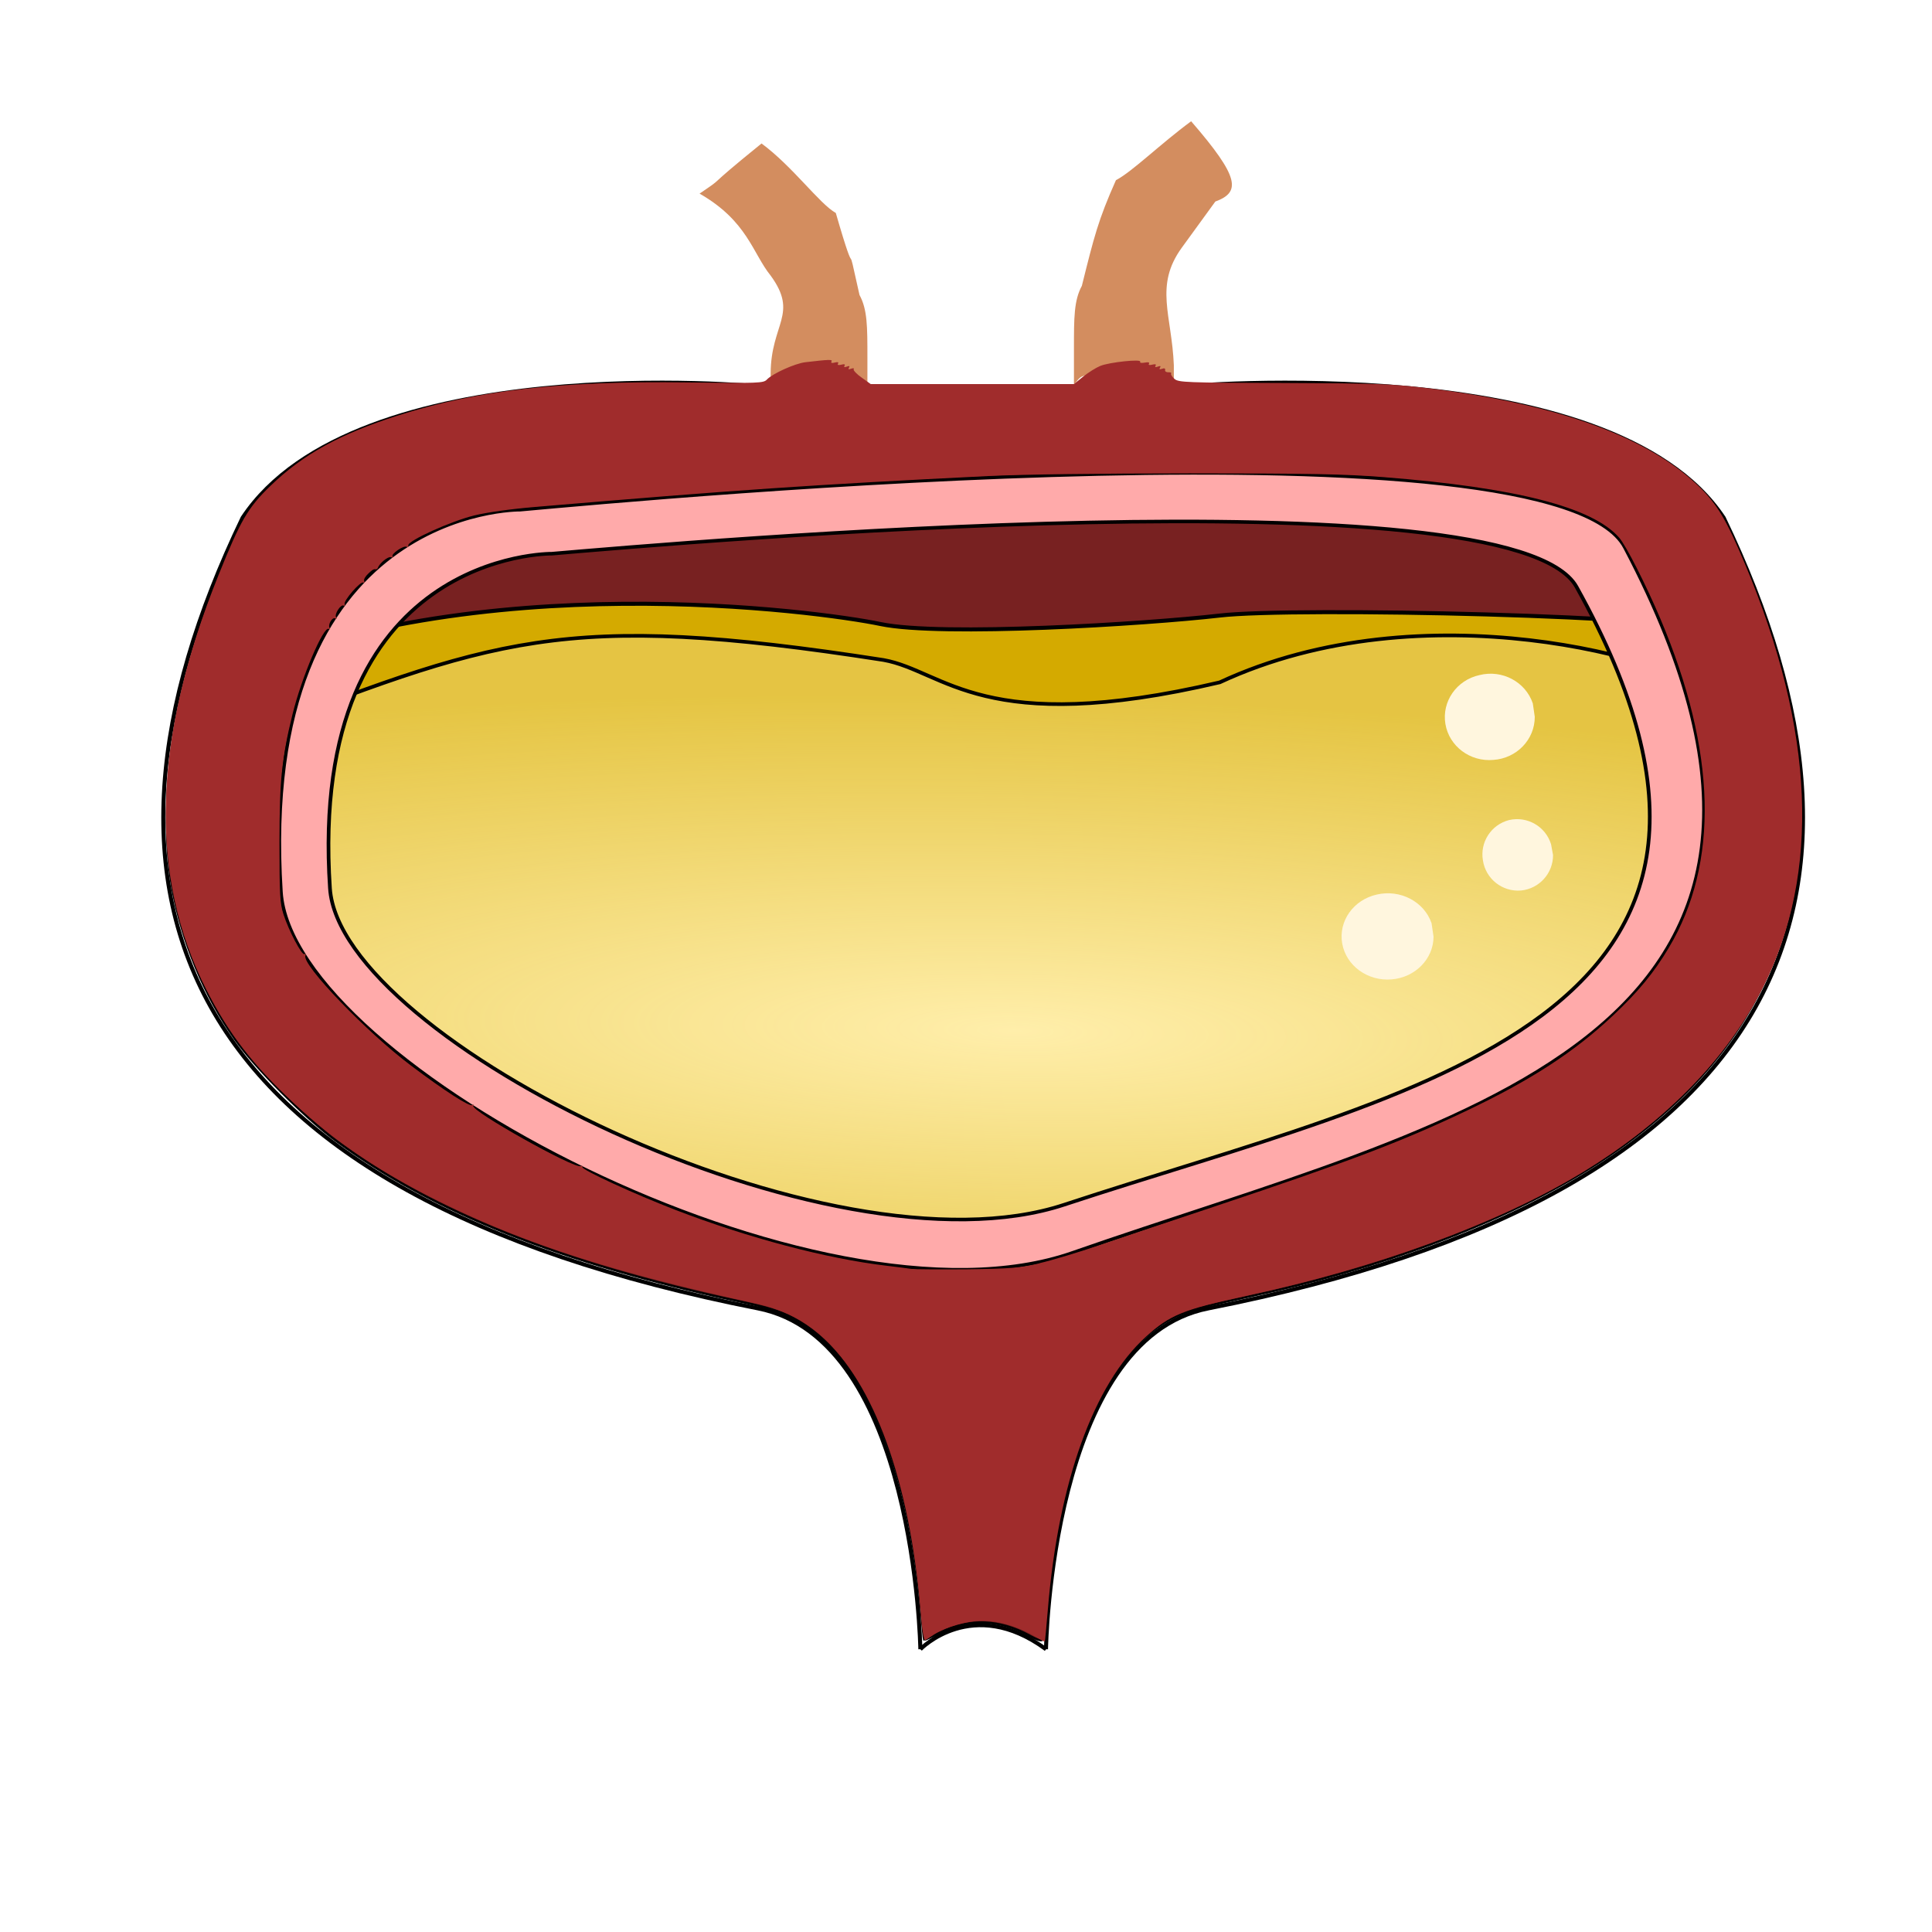
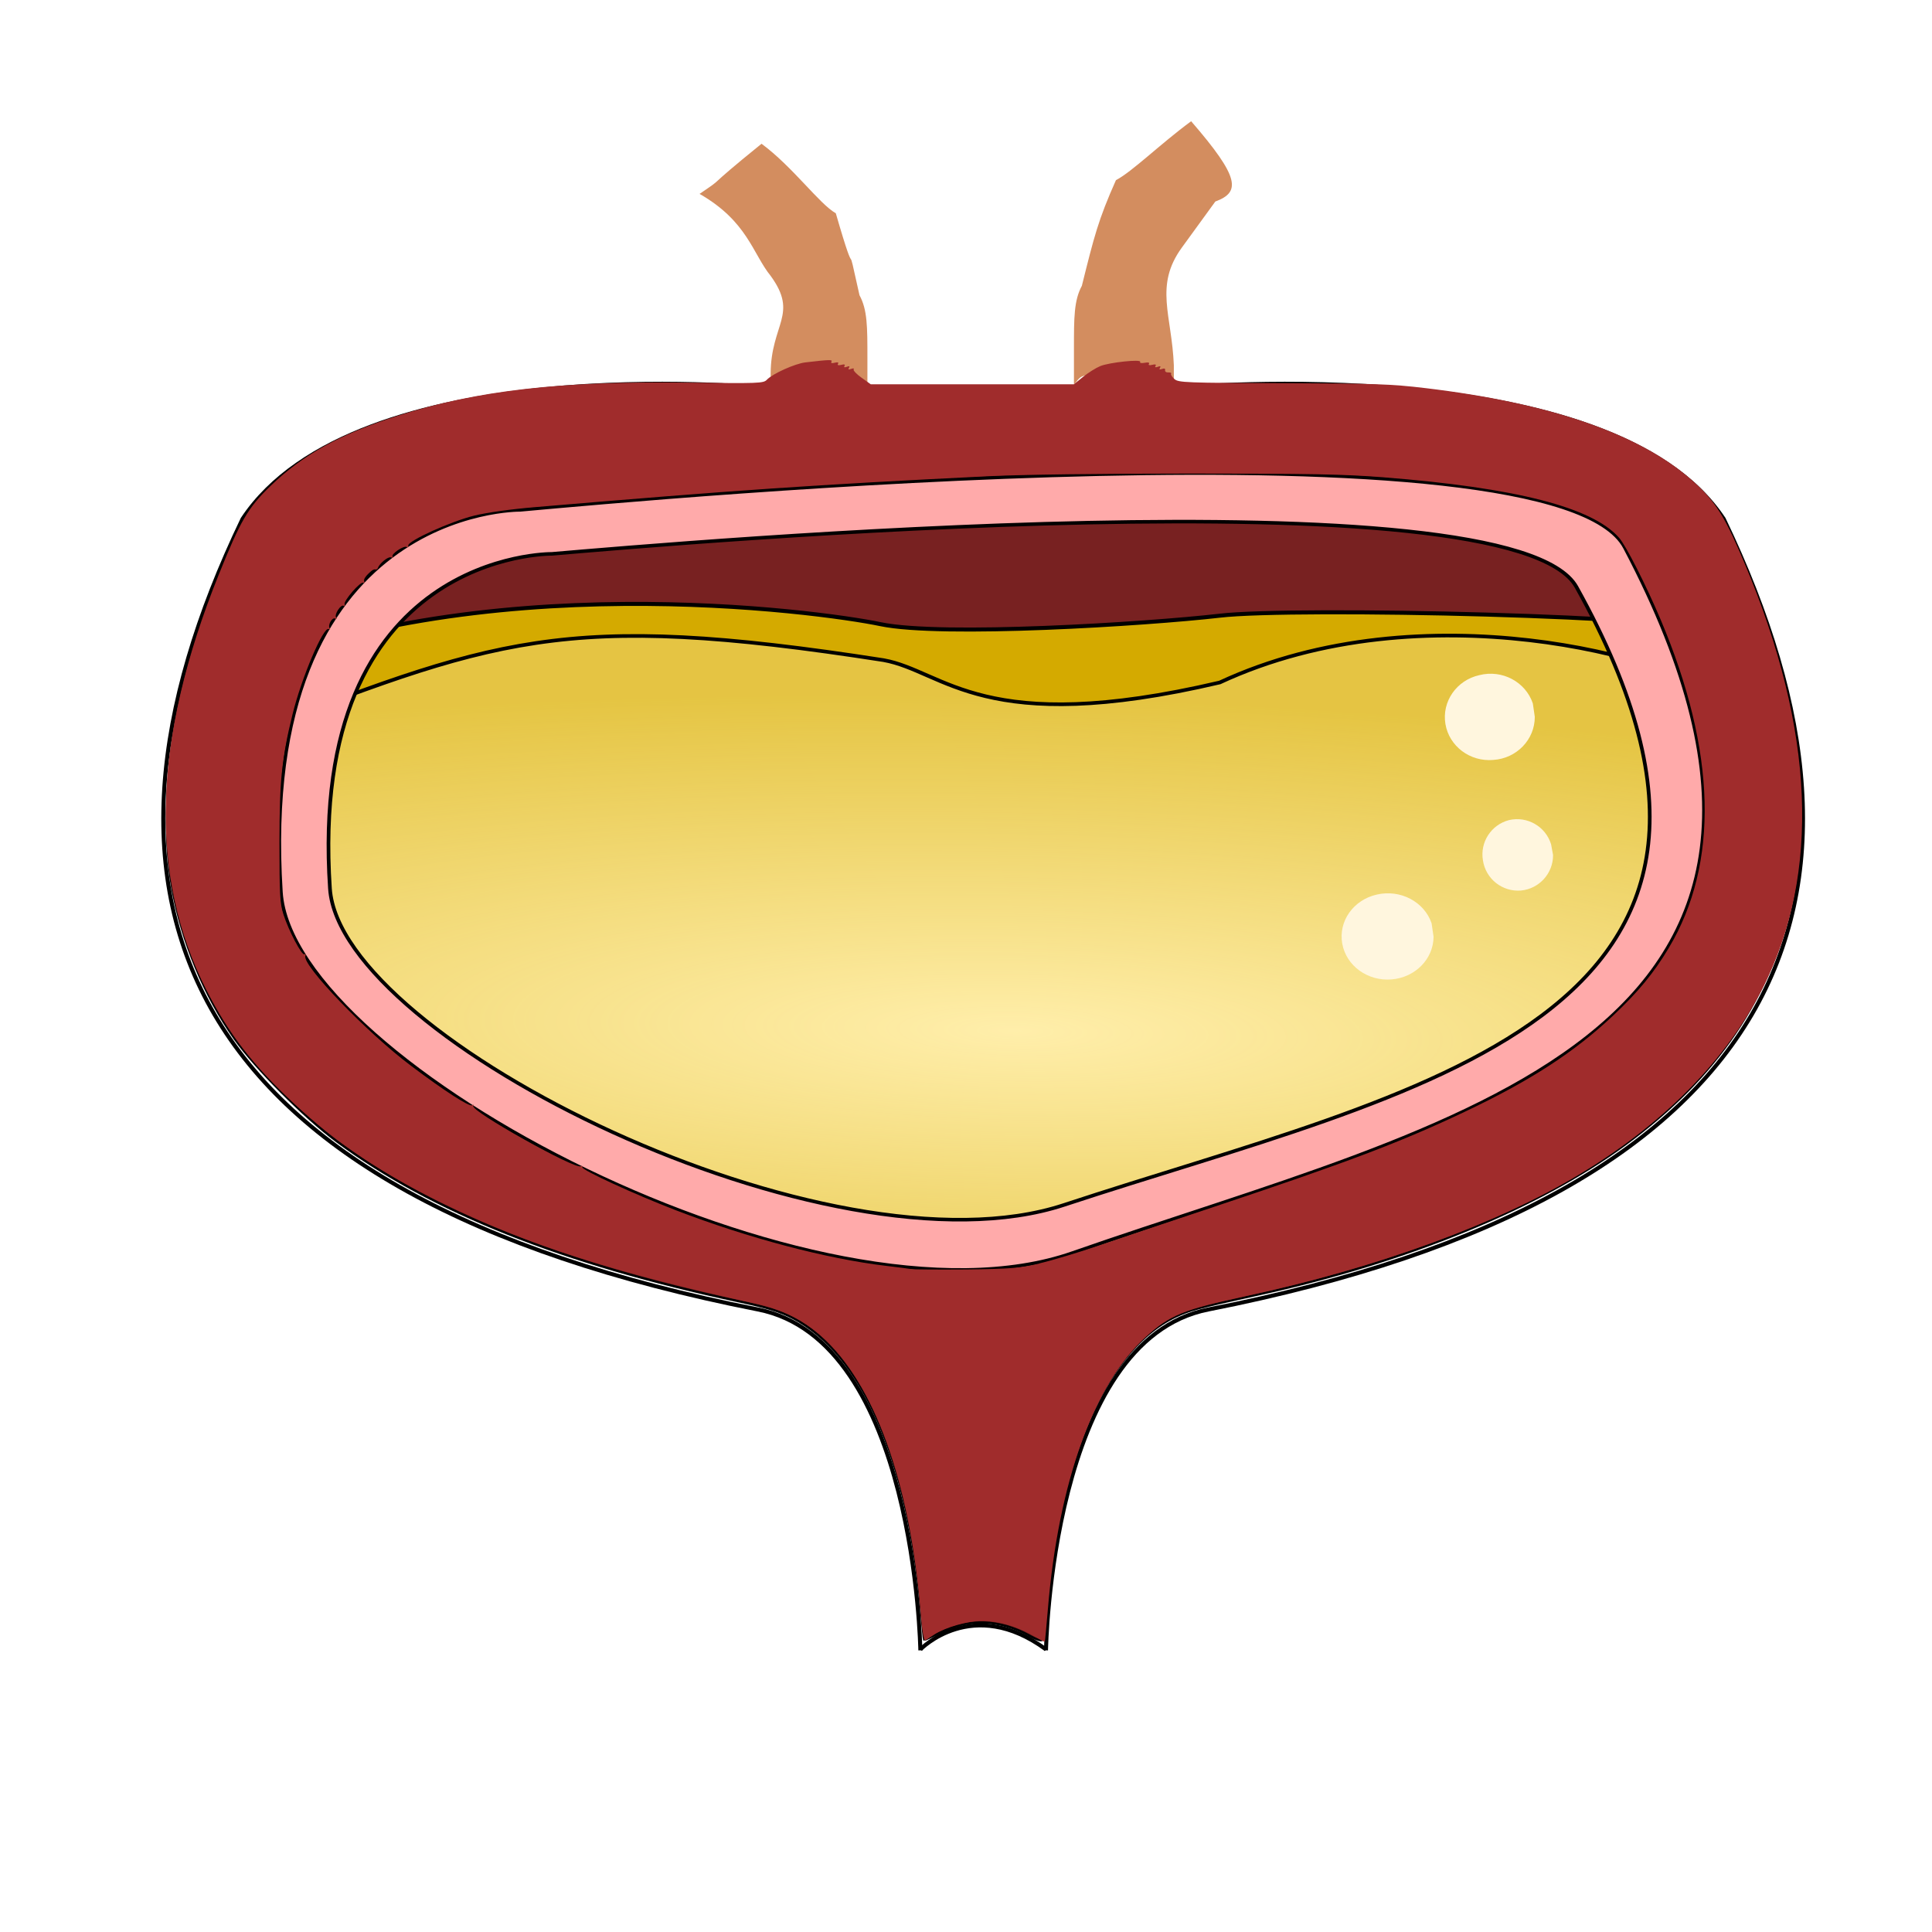
- <svg xmlns="http://www.w3.org/2000/svg" width="100%" height="100%" viewBox="0 0 64 64" id="svg4311" version="1.1">
-   <defs id="defs4313">
-     <radialGradient id="a" cx="114.15" cy="229.59" r="48.099" gradientTransform="matrix(0.06727,0.00165,-3.2946e-4,0.0152,-5.7765,-1.3186)" gradientUnits="userSpaceOnUse">
-       <stop stop-color="#fea" offset="0" id="stop7280" />
-       <stop stop-color="#fea" stop-opacity=".392" offset="1" id="stop7282" />
+ <svg xmlns="http://www.w3.org/2000/svg" version="1.1" viewBox="0 0 64 64">
+   <defs>
+     <radialGradient id="a" cx="114.15" cy="229.59" r="48.099" gradientTransform="matrix(.06727 .00165 -.00032946 .0152 -5.7765 -1.3186)" gradientUnits="userSpaceOnUse">
+       <stop stop-color="#fea" offset="0" />
+       <stop stop-color="#fea" stop-opacity=".392" offset="1" />
    </radialGradient>
  </defs>
-   <g id="layer1" transform="translate(0,-988.3622)" style="display:inline">
-     <path style="opacity:1;fill:#782121;fill-opacity:1;stroke:#000000;stroke-width:0.077;stroke-opacity:1" d="m 34.092,54.177 c -0.984,-0.535 -1.989,-0.572 -2.926,-0.108 -0.297,0.147 -0.545,0.261 -0.552,0.253 -0.007,-0.008 -0.054,-0.466 -0.104,-1.018 C 30.051,48.285 28.545,44.855 26.278,43.665 25.849,43.439 25.436,43.311 24.471,43.104 18.621,41.852 14.329,40.145 11.16,37.807 10.101,37.026 8.469,35.388 7.786,34.422 6.77,32.984 6.024,31.185 5.706,29.404 5.401,27.701 5.497,25.365 5.959,23.262 6.321,21.613 7.232,19.031 7.969,17.565 8.994,15.526 11.801,13.988 15.811,13.269 c 2.041,-0.366 2.981,-0.43 6.379,-0.431 2.786,-9.64e-4 3.237,0.015 3.299,0.115 0.059,0.096 0.099,0.099 0.228,0.019 0.206,-0.128 2.826,-0.138 2.905,-0.011 0.034,0.055 0.07,0.058 0.101,0.009 0.031,-0.05 3.009,-0.086 8.543,-0.101 7.675,-0.022 8.607,-0.012 9.653,0.11 4.692,0.544 7.582,1.588 9.382,3.388 0.627,0.627 0.988,1.294 1.728,3.195 0.687,1.766 1.085,3.173 1.375,4.865 0.141,0.821 0.172,1.296 0.172,2.66 5.5e-5,1.505 -0.019,1.751 -0.206,2.634 -0.703,3.317 -2.485,5.954 -5.539,8.193 -2.859,2.097 -7.213,3.878 -12.125,4.96 -2.077,0.458 -2.288,0.514 -2.758,0.736 -1.238,0.585 -2.304,1.949 -3.112,3.982 -0.539,1.356 -1.093,4.037 -1.205,5.835 -0.028,0.444 -0.072,0.843 -0.098,0.887 -0.03,0.05 -0.195,-7.7e-5 -0.441,-0.134 z" id="path1125" transform="translate(0,988.3622)" />
-     <g id="g7743" transform="matrix(16.35676,0,0,15.10244,3.750473,986.8769)">
-       <g transform="matrix(0.03129,0,0,0.03323,-1.785,-5.1091)" id="g7293">
-         <path d="m 63.911,201.56 c 16.611,-7.6 38.849,-4.5 42.799,-3.66 3.94,0.84 17.17,0 21.96,-0.56 4.78,-0.57 30.4,0 32.38,1.12 l -0.29,19.99 c 0,0 -19.14,25.34 -50.39,23.94 -31.256,-1.41 -44.489,-24.22 -46.459,-40.83 z" id="path7291" style="fill:#d4aa00;fill-rule:evenodd;stroke:#000000;stroke-width:0.265px" />
+   <g transform="translate(0 -988.36)">
+     <path transform="translate(0 988.36)" d="m34.092 54.177c-0.984-0.535-1.988-0.572-2.926-0.108-0.297 0.147-0.545 0.261-0.552 0.253-0.007-0.008-0.054-0.466-0.104-1.018-0.46-5.018-1.965-8.448-4.232-9.639-0.43-0.226-0.843-0.354-1.807-0.56-5.851-1.252-10.142-2.96-13.311-5.297-1.059-0.781-2.692-2.419-3.375-3.386-1.016-1.437-1.762-3.237-2.08-5.018-0.305-1.703-0.208-4.038 0.253-6.141 0.362-1.649 1.273-4.231 2.01-5.697 1.025-2.039 3.832-3.577 7.842-4.297 2.041-0.366 2.981-0.43 6.379-0.431 2.786-9.64e-4 3.237 0.015 3.299 0.115 0.059 0.096 0.099 0.099 0.228 0.019 0.206-0.128 2.826-0.138 2.905-0.011 0.034 0.055 0.07 0.058 0.101 0.009 0.031-0.05 3.009-0.086 8.543-0.101 7.676-0.022 8.607-0.012 9.653 0.11 4.692 0.544 7.582 1.588 9.382 3.388 0.627 0.627 0.988 1.294 1.728 3.195 0.687 1.766 1.085 3.173 1.375 4.865 0.141 0.821 0.172 1.296 0.172 2.66 5.5e-5 1.505-0.019 1.752-0.206 2.634-0.703 3.317-2.485 5.954-5.539 8.193-2.859 2.097-7.213 3.878-12.125 4.96-2.077 0.458-2.288 0.514-2.758 0.736-1.238 0.585-2.304 1.95-3.112 3.982-0.539 1.356-1.093 4.037-1.205 5.835-0.028 0.444-0.072 0.843-0.098 0.887-0.03 0.05-0.195-7.7e-5 -0.441-0.134z" fill="#782121" stroke="#000" stroke-width=".077" />
+     <g transform="matrix(16.357 0 0 15.102 3.7505 986.88)">
+       <g transform="matrix(.03129 0 0 .03323 -1.785 -5.1091)">
+         <path d="m63.911 201.56c16.611-7.6 38.849-4.5 42.799-3.66 3.94 0.84 17.17 0 21.96-0.56 4.78-0.57 30.4 0 32.38 1.12l-0.29 19.99s-19.14 25.34-50.39 23.94c-31.256-1.41-44.489-24.22-46.459-40.83z" fill="#d4aa00" fill-rule="evenodd" stroke="#000" stroke-width=".265px" />
      </g>
-       <path d="M 0.252,1.717 C 0.772,1.499 0.907,1.436 1.56,1.546 c 0.124,0.024 0.201,0.171 0.681,0.049 0.413,-0.208 0.922,-0.05 1.013,0.033 l -0.017,0.632 c 0,0 -0.599,0.725 -1.577,0.685 C 0.69,2.905 0.314,2.193 0.252,1.717 Z" id="path7295" style="fill:url(#a);fill-rule:evenodd;stroke:#000000;stroke-width:0.008px" />
+       <path d="m0.252 1.717c0.52-0.218 0.655-0.281 1.308-0.171 0.124 0.024 0.201 0.171 0.681 0.049 0.413-0.208 0.922-0.05 1.013 0.033l-0.017 0.632s-0.599 0.725-1.577 0.685c-0.97-0.04-1.347-0.753-1.408-1.228z" fill="url(#a)" fill-rule="evenodd" stroke="#000" stroke-width=".008px" />
    </g>
-     <g id="g7738" transform="matrix(16.35676,0,0,14.86819,2.000091,986.9211)">
-       <path d="m 2.781,2.184 a 0.093,0.096 0 0 1 -0.085,0.095 0.093,0.096 0 0 1 -0.1,-0.08 0.093,0.096 0 0 1 0.07,-0.109 0.093,0.096 0 0 1 0.111,0.064" id="path7297" style="fill:#fff6de;stroke-width:0.032;stroke-opacity:0" />
-       <path d="M 2.986,1.694 A 0.09,0.096 0 0 1 2.902,1.79 0.09,0.096 0 0 1 2.805,1.71 0.09,0.096 0 0 1 2.874,1.601 0.09,0.096 0 0 1 2.982,1.664" id="path7299" style="fill:#fff6de;stroke-width:0.032;stroke-opacity:0" />
-       <path d="m 3.023,2.002 a 0.072,0.079 0 0 1 -0.065,0.079 0.072,0.079 0 0 1 -0.077,-0.067 0.072,0.079 0 0 1 0.053,-0.09 0.072,0.079 0 0 1 0.085,0.054" id="path7301" style="fill:#fff6de;stroke-width:0.032;stroke-opacity:0" />
+     <g transform="matrix(16.357 0 0 14.868 2.0001 986.92)" fill="#fff6de" stroke-opacity="0">
+       <path d="m2.781 2.184a0.093 0.096 0 0 1 -0.085 0.095 0.093 0.096 0 0 1 -0.1 -0.08 0.093 0.096 0 0 1 0.07 -0.109 0.093 0.096 0 0 1 0.111 0.064" />
+       <path d="m2.986 1.694a0.09 0.096 0 0 1 -0.084 0.096 0.09 0.096 0 0 1 -0.097 -0.08 0.09 0.096 0 0 1 0.069 -0.109 0.09 0.096 0 0 1 0.108 0.063" />
+       <path d="m3.023 2.002a0.072 0.079 0 0 1 -0.065 0.079 0.072 0.079 0 0 1 -0.077 -0.067 0.072 0.079 0 0 1 0.053 -0.09 0.072 0.079 0 0 1 0.085 0.054" />
    </g>
-     <path style="fill:none;stroke:#000000;stroke-width:0.133px" id="path7303" d="m 39.144,1001.166 c 0,0 14.217,-1.294 17.956,4.349 6.083,12.645 2.082,22.415 -17.07,26.189 -5.224,1.026 -5.38,11.292 -5.38,11.292" />
-     <path style="fill:none;stroke:#000000;stroke-width:0.133px" id="path7305" d="m 25.161,1001.166 c 0,0 -13.381,-1.294 -17.125,4.349 -6.08,12.645 -2.089,22.415 17.072,26.189 5.226,1.026 5.38,11.292 5.38,11.292" />
-     <path style="fill:none;stroke:#000000;stroke-width:0.133px" id="path7307" d="M 39.144,1001.166 H 25.161" />
-     <path style="fill:#d38d5f;stroke-width:0.348;stroke-opacity:0" id="path7329" d="m 25.542,1001.093 c 0.818,-0.282 1.914,-0.282 2.75,0 0.311,0 0.376,0.282 0.442,0.282 v -1.175 c 0,-1.026 0,-1.585 -0.262,-2.067 -0.507,-2.291 0,0 -0.785,-2.716 -0.535,-0.297 -1.426,-1.539 -2.46,-2.302 -2.053,1.661 -1.101,1.011 -2.053,1.661 1.587,0.907 1.758,1.98 2.355,2.716 0.932,1.279 0.008,1.585 0,3.237 v 0.639 c 0.01,0 0.262,0 0.327,-0.282 z" />
-     <path style="fill:none;stroke:#000000;stroke-width:0.133px" id="path7331" d="m 30.488,1042.996 c 0,0 1.721,-1.793 4.163,0" />
-     <path style="fill:#d38d5f;stroke-width:0.351;stroke-opacity:0" id="path7329-1" d="m 38.785,1000.803 c -0.818,-0.282 -1.945,-0.282 -2.8,0 -0.262,0 -0.343,0.282 -0.409,0.282 v -1.189 c 0,-1.011 0,-1.582 0.262,-2.065 0.409,-1.641 0.54,-2.178 1.129,-3.5 0.54,-0.282 1.456,-1.189 2.491,-1.952 1.619,1.869 1.644,2.349 0.801,2.66 -1.112,1.53 -1.112,1.53 -1.112,1.53 -0.916,1.264 -0.327,2.235 -0.262,3.895 v 0.639 c -0.01,0 -0.262,0 -0.327,-0.282 z" />
-     <g id="g7339" transform="matrix(0.511803,0,0,0.4940701,-25.42274,911.5063)">
-       <g id="g7335">
-         <path style="fill:#ffaaaa;fill-rule:evenodd;stroke:#000000;stroke-width:0.238px" id="path7333" d="m 85.39,192.68 c 8.355,-0.74 62.12,-5.58 66.32,2.22 15.66,29.1 -10.59,33.71 -33.16,41.43 -15.15,5.18 -46.865,-11.08 -47.52,-21.21 -1.466,-22.64 14.36,-22.44 14.36,-22.44 z m -2.052,-2.95 c 9.009,-0.85 66.982,-6.37 71.512,2.53 16.89,33.23 -11.42,38.49 -35.76,47.3 -16.33,5.91 -50.531,-12.65 -51.238,-24.21 -1.58,-25.84 15.485,-25.62 15.485,-25.62 z" />
-       </g>
-       <path style="fill:#a02c2c;stroke-opacity:0" id="path7337" d="m 412.89,995.82 c -2.6,-32.43 -11.31,-57.36 -24.21,-69.3 -4.49,-4.16 -9.54,-6.76 -16.06,-8.25 -34.92,-7.99 -55.51,-14.82 -76.09,-25.22 -15.24,-7.69 -26.56,-15.53 -36.91,-25.55 -10.04,-9.71 -15.93,-17.62 -21.39,-28.73 -14.19,-28.9 -13.2,-63.54 3.02,-105.24 5.33,-13.73 7.15,-16.96 12.63,-22.45 7.98,-8 16.97,-13.14 31.21,-17.85 19.35,-6.4 39.68,-8.81 70.89,-8.38 17.46,0.23 18.53,0.19 19.37,-0.73 1.36,-1.5 6.89,-4.09 9.4,-4.39 5.89,-0.71 6.75,-0.74 6.4,-0.18 -0.22,0.36 0.1,0.46 0.8,0.26 0.74,-0.19 1.02,-0.1 0.8,0.27 -0.22,0.36 0.1,0.46 0.8,0.27 0.74,-0.2 1.02,-0.1 0.79,0.27 -0.22,0.36 0,0.44 0.56,0.22 0.62,-0.24 0.79,-0.15 0.53,0.27 -0.25,0.41 -0.1,0.5 0.54,0.26 0.5,-0.19 0.78,-0.13 0.61,0.13 -0.16,0.26 0.71,1.22 1.94,2.12 l 2.24,1.65 h 49.7 l 2.26,-1.89 c 1.25,-1.04 3.12,-2.26 4.18,-2.71 2.2,-0.95 10.23,-1.82 9.77,-1.06 -0.17,0.27 0.3,0.37 1.09,0.22 0.86,-0.16 1.26,-0.1 1.06,0.28 -0.21,0.33 0.11,0.42 0.81,0.23 0.75,-0.19 1.03,-0.1 0.8,0.28 -0.23,0.36 0,0.44 0.56,0.22 0.61,-0.24 0.78,-0.15 0.53,0.27 -0.26,0.41 -0.1,0.5 0.5,0.28 0.54,-0.21 0.83,-0.1 0.75,0.3 -0.1,0.36 0.29,0.62 0.8,0.58 0.51,0 0.81,0.1 0.67,0.32 -0.13,0.23 0.23,0.84 0.82,1.37 0.99,0.89 2.78,0.96 26.45,1.03 22.77,0.1 26.39,0.2 34.98,1.26 30.37,3.76 52.13,11.52 65.01,23.19 5.21,4.73 7.68,8.48 11.47,17.43 18.03,42.47 20.49,79.06 7.32,108.58 -8.61,19.3 -24.31,36.37 -45.85,49.85 -20.39,12.76 -49.48,23.78 -82.11,31.1 -15.17,3.4 -18.42,4.78 -24.27,10.29 -12.78,12.03 -21.41,36.9 -23.97,69.03 -0.35,4.38 -0.69,8.08 -0.75,8.18 -0.1,0.1 -1.05,-0.4 -2.17,-1.1 -4.35,-2.7 -9.05,-4.14 -13.3,-4.15 -3.27,0 -8.91,1.65 -11.42,3.35 -0.99,0.7 -2.05,1.4 -2.36,1.6 -0.36,0.2 -0.78,-2.5 -1.2,-7.78 z m 29.16,-87.78 c 3.07,-0.74 9.66,-2.79 14.63,-4.55 4.98,-1.76 17.66,-6.18 28.2,-9.82 32.73,-11.32 45.55,-16.35 61.19,-24.04 16.14,-7.92 26.81,-15.1 36.35,-24.43 6.14,-6 9.92,-10.76 13.56,-17.08 12.36,-21.44 11.68,-49.75 -2.02,-83.29 -3.57,-8.73 -8.45,-18.68 -10.15,-20.68 -6.54,-7.71 -25.2,-12.66 -57.7,-15.31 -9.4,-0.77 -17.81,-0.94 -47.35,-0.94 -21.99,0 -41.07,0.26 -49.21,0.67 -43.38,2.23 -61.35,3.5 -110.85,7.83 -5.9,0.51 -11.8,1.37 -14.9,2.15 -5.77,1.46 -16.41,6.45 -16.17,7.6 0.1,0.38 -0.1,0.54 -0.4,0.36 -0.7,-0.44 -3.85,1.77 -3.45,2.42 0.17,0.27 0,0.36 -0.42,0.21 -0.68,-0.26 -2.8,1.54 -3.16,2.68 -0.1,0.3 -0.37,0.46 -0.63,0.38 -0.78,-0.26 -3.04,2.17 -2.75,2.95 0.15,0.4 0.1,0.58 -0.2,0.42 -0.68,-0.42 -4.89,4.61 -4.57,5.46 0.14,0.38 0,0.55 -0.24,0.38 -0.7,-0.43 -2.33,2.19 -1.85,2.97 0.25,0.4 0.17,0.5 -0.19,0.28 -0.73,-0.45 -1.89,1.59 -1.38,2.42 0.22,0.36 0.14,0.46 -0.22,0.23 -1.28,-0.79 -6.66,12.31 -8.87,21.64 -2.64,11.08 -3.18,16.61 -3.19,32.57 0,12.96 0.11,15.31 0.96,18.06 1.3,4.2 4.52,10.53 5.15,10.13 0.28,-0.17 0.38,0 0.23,0.43 -0.88,2.29 15.03,19.43 25.86,27.85 8.21,6.4 14.25,10.43 14.95,9.99 0.36,-0.22 0.48,-0.15 0.27,0.18 -0.76,1.23 24.9,16.14 26.29,15.28 0.29,-0.18 0.46,-0.1 0.38,0.24 -0.18,0.7 12.75,6.86 22.87,10.9 17.72,7.06 36.91,12.32 51.47,14.1 2.63,0.32 5.39,0.69 6.12,0.81 0.73,0.12 6.84,0.15 13.57,0.1 10.9,-0.15 12.84,-0.32 17.82,-1.51 z" transform="scale(0.26458)" />
+     <path d="m39.144 1001.2s14.217-1.294 17.956 4.349c6.083 12.645 2.082 22.415-17.07 26.189-5.224 1.026-5.38 11.292-5.38 11.292" fill="none" stroke="#000" stroke-width=".133px" />
+     <path d="m25.161 1001.2s-13.381-1.294-17.125 4.349c-6.08 12.645-2.089 22.415 17.072 26.189 5.226 1.026 5.38 11.292 5.38 11.292" fill="none" stroke="#000" stroke-width=".133px" />
+     <path d="m39.144 1001.2h-13.983" fill="none" stroke="#000" stroke-width=".133px" />
+     <path d="m25.542 1001.1c0.818-0.282 1.914-0.282 2.75 0 0.311 0 0.376 0.282 0.442 0.282v-1.175c0-1.026 0-1.585-0.262-2.067-0.507-2.291 0 0-0.785-2.716-0.535-0.297-1.426-1.539-2.46-2.302-2.053 1.661-1.101 1.011-2.053 1.661 1.587 0.907 1.758 1.98 2.355 2.716 0.932 1.279 0.008 1.585 0 3.237v0.639c0.01 0 0.262 0 0.327-0.282z" fill="#d38d5f" stroke-opacity="0" />
+     <path d="m30.488 1043s1.721-1.793 4.163 0" fill="none" stroke="#000" stroke-width=".133px" />
+     <path d="m38.785 1000.8c-0.818-0.282-1.945-0.282-2.8 0-0.262 0-0.343 0.282-0.409 0.282v-1.189c0-1.011 0-1.582 0.262-2.065 0.409-1.641 0.54-2.178 1.129-3.5 0.54-0.282 1.456-1.19 2.491-1.952 1.619 1.869 1.644 2.349 0.801 2.66l-1.112 1.53c-0.916 1.264-0.327 2.235-0.262 3.895v0.639c-0.01 0-0.262 0-0.327-0.282z" fill="#d38d5f" stroke-opacity="0" />
+     <g transform="matrix(.5118 0 0 .49407 -25.423 911.51)">
+       <path d="m85.39 192.68c8.355-0.74 62.12-5.58 66.32 2.22 15.66 29.1-10.59 33.71-33.16 41.43-15.15 5.18-46.865-11.08-47.52-21.21-1.466-22.64 14.36-22.44 14.36-22.44zm-2.052-2.95c9.009-0.85 66.982-6.37 71.512 2.53 16.89 33.23-11.42 38.49-35.76 47.3-16.33 5.91-50.531-12.65-51.238-24.21-1.58-25.84 15.485-25.62 15.485-25.62z" fill="#faa" fill-rule="evenodd" stroke="#000" stroke-width=".238px" />
+       <path transform="scale(.26458)" d="m412.89 995.82c-2.6-32.43-11.31-57.36-24.21-69.3-4.49-4.16-9.54-6.76-16.06-8.25-34.92-7.99-55.51-14.82-76.09-25.22-15.24-7.69-26.56-15.53-36.91-25.55-10.04-9.71-15.93-17.62-21.39-28.73-14.19-28.9-13.2-63.54 3.02-105.24 5.33-13.73 7.15-16.96 12.63-22.45 7.98-8 16.97-13.14 31.21-17.85 19.35-6.4 39.68-8.81 70.89-8.38 17.46 0.23 18.53 0.19 19.37-0.73 1.36-1.5 6.89-4.09 9.4-4.39 5.89-0.71 6.75-0.74 6.4-0.18-0.22 0.36 0.1 0.46 0.8 0.26 0.74-0.19 1.02-0.1 0.8 0.27-0.22 0.36 0.1 0.46 0.8 0.27 0.74-0.2 1.02-0.1 0.79 0.27-0.22 0.36 0 0.44 0.56 0.22 0.62-0.24 0.79-0.15 0.53 0.27-0.25 0.41-0.1 0.5 0.54 0.26 0.5-0.19 0.78-0.13 0.61 0.13-0.16 0.26 0.71 1.22 1.94 2.12l2.24 1.65h49.7l2.26-1.89c1.25-1.04 3.12-2.26 4.18-2.71 2.2-0.95 10.23-1.82 9.77-1.06-0.17 0.27 0.3 0.37 1.09 0.22 0.86-0.16 1.26-0.1 1.06 0.28-0.21 0.33 0.11 0.42 0.81 0.23 0.75-0.19 1.03-0.1 0.8 0.28-0.23 0.36 0 0.44 0.56 0.22 0.61-0.24 0.78-0.15 0.53 0.27-0.26 0.41-0.1 0.5 0.5 0.28 0.54-0.21 0.83-0.1 0.75 0.3-0.1 0.36 0.29 0.62 0.8 0.58 0.51 0 0.81 0.1 0.67 0.32-0.13 0.23 0.23 0.84 0.82 1.37 0.99 0.89 2.78 0.96 26.45 1.03 22.77 0.1 26.39 0.2 34.98 1.26 30.37 3.76 52.13 11.52 65.01 23.19 5.21 4.73 7.68 8.48 11.47 17.43 18.03 42.47 20.49 79.06 7.32 108.58-8.61 19.3-24.31 36.37-45.85 49.85-20.39 12.76-49.48 23.78-82.11 31.1-15.17 3.4-18.42 4.78-24.27 10.29-12.78 12.03-21.41 36.9-23.97 69.03-0.35 4.38-0.69 8.08-0.75 8.18-0.1 0.1-1.05-0.4-2.17-1.1-4.35-2.7-9.05-4.14-13.3-4.15-3.27 0-8.91 1.65-11.42 3.35-0.99 0.7-2.05 1.4-2.36 1.6-0.36 0.2-0.78-2.5-1.2-7.78zm29.16-87.78c3.07-0.74 9.66-2.79 14.63-4.55 4.98-1.76 17.66-6.18 28.2-9.82 32.73-11.32 45.55-16.35 61.19-24.04 16.14-7.92 26.81-15.1 36.35-24.43 6.14-6 9.92-10.76 13.56-17.08 12.36-21.44 11.68-49.75-2.02-83.29-3.57-8.73-8.45-18.68-10.15-20.68-6.54-7.71-25.2-12.66-57.7-15.31-9.4-0.77-17.81-0.94-47.35-0.94-21.99 0-41.07 0.26-49.21 0.67-43.38 2.23-61.35 3.5-110.85 7.83-5.9 0.51-11.8 1.37-14.9 2.15-5.77 1.46-16.41 6.45-16.17 7.6 0.1 0.38-0.1 0.54-0.4 0.36-0.7-0.44-3.85 1.77-3.45 2.42 0.17 0.27 0 0.36-0.42 0.21-0.68-0.26-2.8 1.54-3.16 2.68-0.1 0.3-0.37 0.46-0.63 0.38-0.78-0.26-3.04 2.17-2.75 2.95 0.15 0.4 0.1 0.58-0.2 0.42-0.68-0.42-4.89 4.61-4.57 5.46 0.14 0.38 0 0.55-0.24 0.38-0.7-0.43-2.33 2.19-1.85 2.97 0.25 0.4 0.17 0.5-0.19 0.28-0.73-0.45-1.89 1.59-1.38 2.42 0.22 0.36 0.14 0.46-0.22 0.23-1.28-0.79-6.66 12.31-8.87 21.64-2.64 11.08-3.18 16.61-3.19 32.57 0 12.96 0.11 15.31 0.96 18.06 1.3 4.2 4.52 10.53 5.15 10.13 0.28-0.17 0.38 0 0.23 0.43-0.88 2.29 15.03 19.43 25.86 27.85 8.21 6.4 14.25 10.43 14.95 9.99 0.36-0.22 0.48-0.15 0.27 0.18-0.76 1.23 24.9 16.14 26.29 15.28 0.29-0.18 0.46-0.1 0.38 0.24-0.18 0.7 12.75 6.86 22.87 10.9 17.72 7.06 36.91 12.32 51.47 14.1 2.63 0.32 5.39 0.69 6.12 0.81s6.84 0.15 13.57 0.1c10.9-0.15 12.84-0.32 17.82-1.51z" fill="#a02c2c" stroke-opacity="0" />
    </g>
  </g>
</svg>
